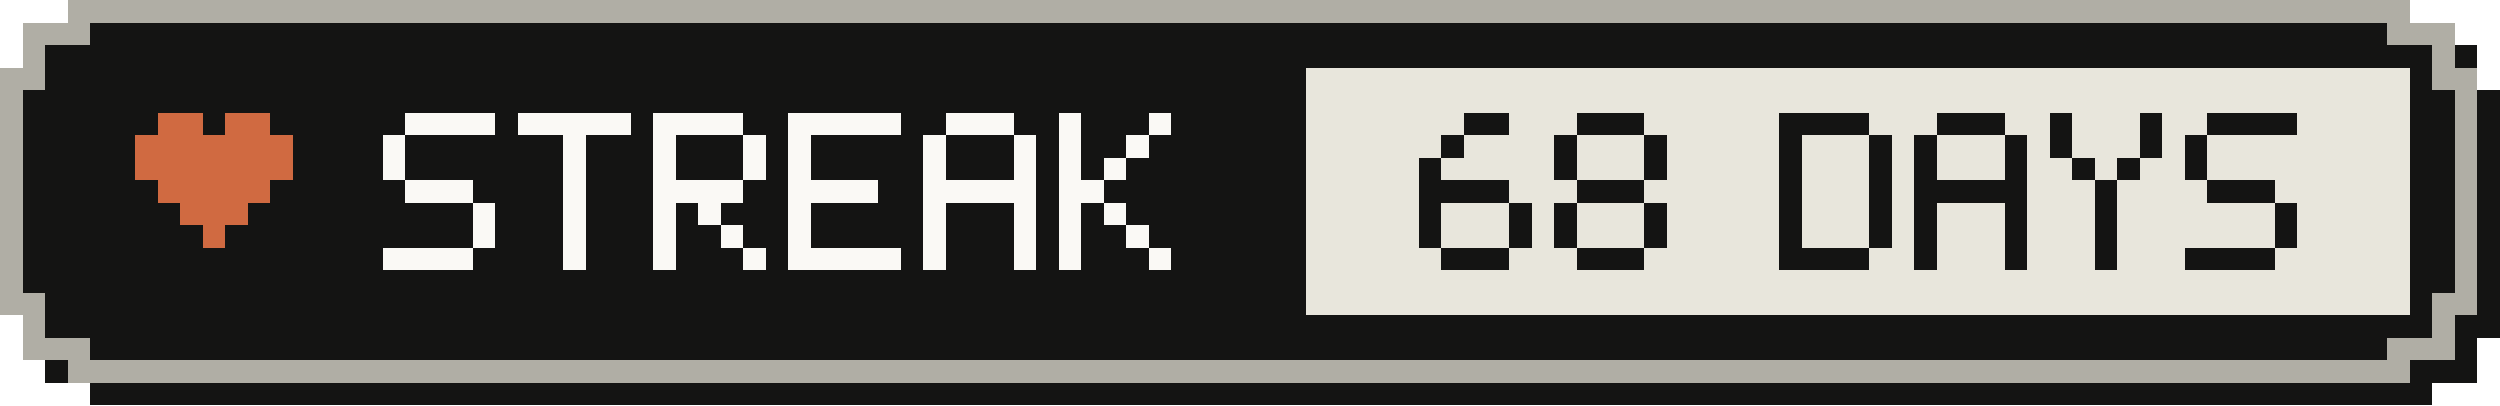
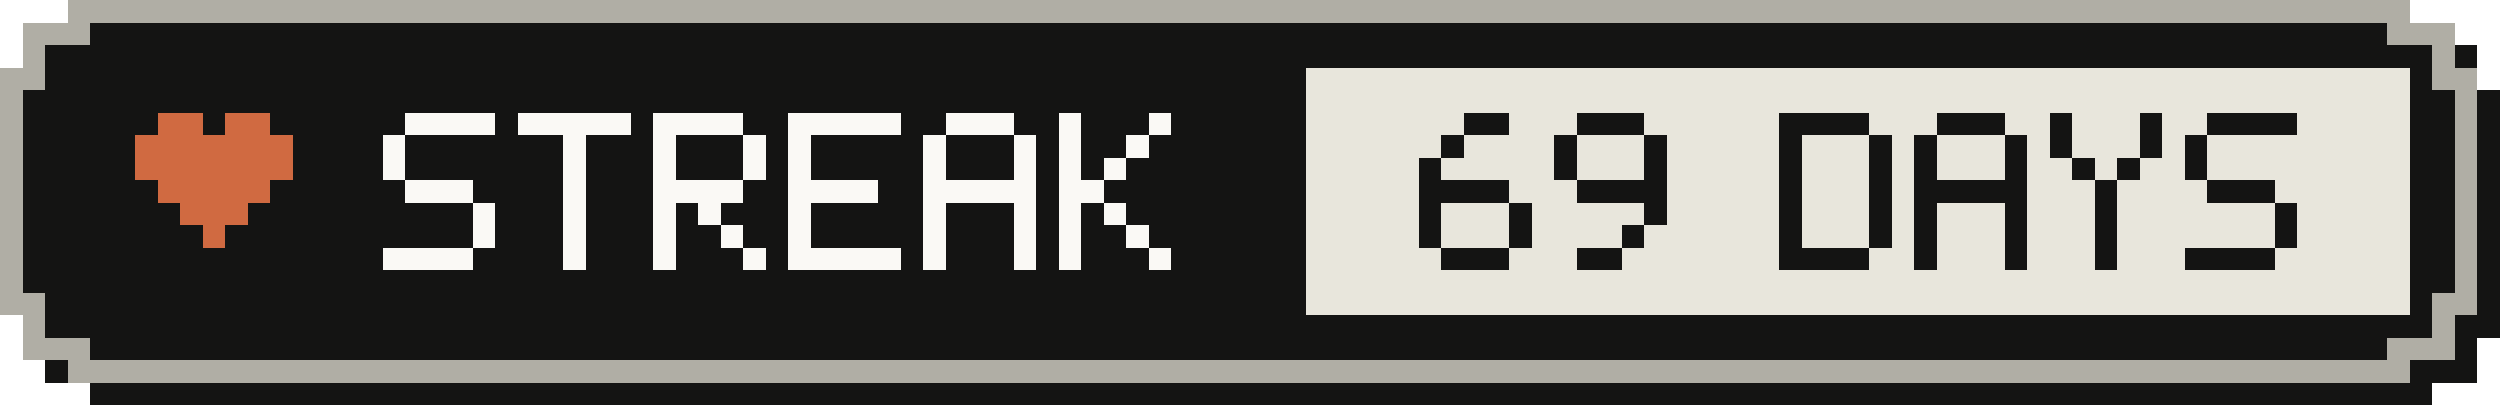
- <svg xmlns="http://www.w3.org/2000/svg" width="111" height="18" viewBox="0 0 111 18" role="img" aria-label="Active-day streak: 68 Days">
+ <svg xmlns="http://www.w3.org/2000/svg" width="111" height="18" viewBox="0 0 111 18" role="img" aria-label="Active-day streak: 69 Days">
  <g shape-rendering="crispEdges">
    <path fill="#141413" d="M4,1 H108 V2 H110 V4 H111 V15 H110 V17 H108 V18 H4 V17 H2 V15 H1 V4 H2 V2 H4 Z" />
    <path fill="#b0aea5" d="M3,0 H107 V1 H109 V3 H110 V14 H109 V16 H107 V17 H3 V16 H1 V14 H0 V3 H1 V1 H3 Z" />
    <path fill="#141413" d="M4,1 H106 V2 H108 V4 H109 V13 H108 V15 H106 V16 H4 V15 H2 V13 H1 V4 H2 V2 H4 Z" />
    <rect fill="#e8e6dc" x="58" y="3" width="49" height="11" />
    <g fill="#d06a41">
      <rect x="7" y="5" width="2" height="1" />
      <rect x="10" y="5" width="2" height="1" />
      <rect x="6" y="6" width="7" height="1" />
      <rect x="6" y="7" width="7" height="1" />
      <rect x="7" y="8" width="5" height="1" />
      <rect x="8" y="9" width="3" height="1" />
      <rect x="9" y="10" width="1" height="1" />
    </g>
    <g fill="#faf9f5">
      <rect x="18" y="5" width="4" height="1" />
      <rect x="17" y="6" width="1" height="1" />
      <rect x="17" y="7" width="1" height="1" />
      <rect x="18" y="8" width="3" height="1" />
      <rect x="21" y="9" width="1" height="1" />
      <rect x="21" y="10" width="1" height="1" />
      <rect x="17" y="11" width="4" height="1" />
      <rect x="23" y="5" width="5" height="1" />
      <rect x="25" y="6" width="1" height="1" />
      <rect x="25" y="7" width="1" height="1" />
      <rect x="25" y="8" width="1" height="1" />
      <rect x="25" y="9" width="1" height="1" />
      <rect x="25" y="10" width="1" height="1" />
      <rect x="25" y="11" width="1" height="1" />
      <rect x="29" y="5" width="4" height="1" />
      <rect x="29" y="6" width="1" height="1" />
      <rect x="33" y="6" width="1" height="1" />
      <rect x="29" y="7" width="1" height="1" />
      <rect x="33" y="7" width="1" height="1" />
      <rect x="29" y="8" width="4" height="1" />
      <rect x="29" y="9" width="1" height="1" />
      <rect x="31" y="9" width="1" height="1" />
      <rect x="29" y="10" width="1" height="1" />
      <rect x="32" y="10" width="1" height="1" />
      <rect x="29" y="11" width="1" height="1" />
      <rect x="33" y="11" width="1" height="1" />
      <rect x="35" y="5" width="5" height="1" />
      <rect x="35" y="6" width="1" height="1" />
      <rect x="35" y="7" width="1" height="1" />
      <rect x="35" y="8" width="4" height="1" />
      <rect x="35" y="9" width="1" height="1" />
      <rect x="35" y="10" width="1" height="1" />
      <rect x="35" y="11" width="5" height="1" />
      <rect x="42" y="5" width="3" height="1" />
      <rect x="41" y="6" width="1" height="1" />
      <rect x="45" y="6" width="1" height="1" />
      <rect x="41" y="7" width="1" height="1" />
      <rect x="45" y="7" width="1" height="1" />
      <rect x="41" y="8" width="5" height="1" />
      <rect x="41" y="9" width="1" height="1" />
      <rect x="45" y="9" width="1" height="1" />
      <rect x="41" y="10" width="1" height="1" />
      <rect x="45" y="10" width="1" height="1" />
      <rect x="41" y="11" width="1" height="1" />
      <rect x="45" y="11" width="1" height="1" />
      <rect x="47" y="5" width="1" height="1" />
      <rect x="51" y="5" width="1" height="1" />
      <rect x="47" y="6" width="1" height="1" />
      <rect x="50" y="6" width="1" height="1" />
      <rect x="47" y="7" width="1" height="1" />
      <rect x="49" y="7" width="1" height="1" />
      <rect x="47" y="8" width="2" height="1" />
      <rect x="47" y="9" width="1" height="1" />
      <rect x="49" y="9" width="1" height="1" />
      <rect x="47" y="10" width="1" height="1" />
      <rect x="50" y="10" width="1" height="1" />
      <rect x="47" y="11" width="1" height="1" />
      <rect x="51" y="11" width="1" height="1" />
    </g>
    <g fill="#141413">
      <rect x="65" y="5" width="2" height="1" />
      <rect x="64" y="6" width="1" height="1" />
      <rect x="63" y="7" width="1" height="1" />
      <rect x="63" y="8" width="4" height="1" />
      <rect x="63" y="9" width="1" height="1" />
      <rect x="67" y="9" width="1" height="1" />
      <rect x="63" y="10" width="1" height="1" />
      <rect x="67" y="10" width="1" height="1" />
      <rect x="64" y="11" width="3" height="1" />
      <rect x="70" y="5" width="3" height="1" />
      <rect x="69" y="6" width="1" height="1" />
      <rect x="73" y="6" width="1" height="1" />
      <rect x="69" y="7" width="1" height="1" />
      <rect x="73" y="7" width="1" height="1" />
-       <rect x="70" y="8" width="3" height="1" />
-       <rect x="69" y="9" width="1" height="1" />
+       <rect x="70" y="8" width="4" height="1" />
      <rect x="73" y="9" width="1" height="1" />
-       <rect x="69" y="10" width="1" height="1" />
-       <rect x="73" y="10" width="1" height="1" />
-       <rect x="70" y="11" width="3" height="1" />
+       <rect x="72" y="10" width="1" height="1" />
+       <rect x="70" y="11" width="2" height="1" />
      <rect x="79" y="5" width="4" height="1" />
      <rect x="79" y="6" width="1" height="1" />
      <rect x="83" y="6" width="1" height="1" />
      <rect x="79" y="7" width="1" height="1" />
      <rect x="83" y="7" width="1" height="1" />
      <rect x="79" y="8" width="1" height="1" />
      <rect x="83" y="8" width="1" height="1" />
      <rect x="79" y="9" width="1" height="1" />
      <rect x="83" y="9" width="1" height="1" />
      <rect x="79" y="10" width="1" height="1" />
      <rect x="83" y="10" width="1" height="1" />
      <rect x="79" y="11" width="4" height="1" />
      <rect x="86" y="5" width="3" height="1" />
      <rect x="85" y="6" width="1" height="1" />
      <rect x="89" y="6" width="1" height="1" />
      <rect x="85" y="7" width="1" height="1" />
      <rect x="89" y="7" width="1" height="1" />
      <rect x="85" y="8" width="5" height="1" />
      <rect x="85" y="9" width="1" height="1" />
      <rect x="89" y="9" width="1" height="1" />
      <rect x="85" y="10" width="1" height="1" />
      <rect x="89" y="10" width="1" height="1" />
      <rect x="85" y="11" width="1" height="1" />
      <rect x="89" y="11" width="1" height="1" />
      <rect x="91" y="5" width="1" height="1" />
      <rect x="95" y="5" width="1" height="1" />
      <rect x="91" y="6" width="1" height="1" />
      <rect x="95" y="6" width="1" height="1" />
      <rect x="92" y="7" width="1" height="1" />
      <rect x="94" y="7" width="1" height="1" />
      <rect x="93" y="8" width="1" height="1" />
      <rect x="93" y="9" width="1" height="1" />
      <rect x="93" y="10" width="1" height="1" />
      <rect x="93" y="11" width="1" height="1" />
      <rect x="98" y="5" width="4" height="1" />
      <rect x="97" y="6" width="1" height="1" />
      <rect x="97" y="7" width="1" height="1" />
      <rect x="98" y="8" width="3" height="1" />
      <rect x="101" y="9" width="1" height="1" />
      <rect x="101" y="10" width="1" height="1" />
      <rect x="97" y="11" width="4" height="1" />
    </g>
  </g>
</svg>
